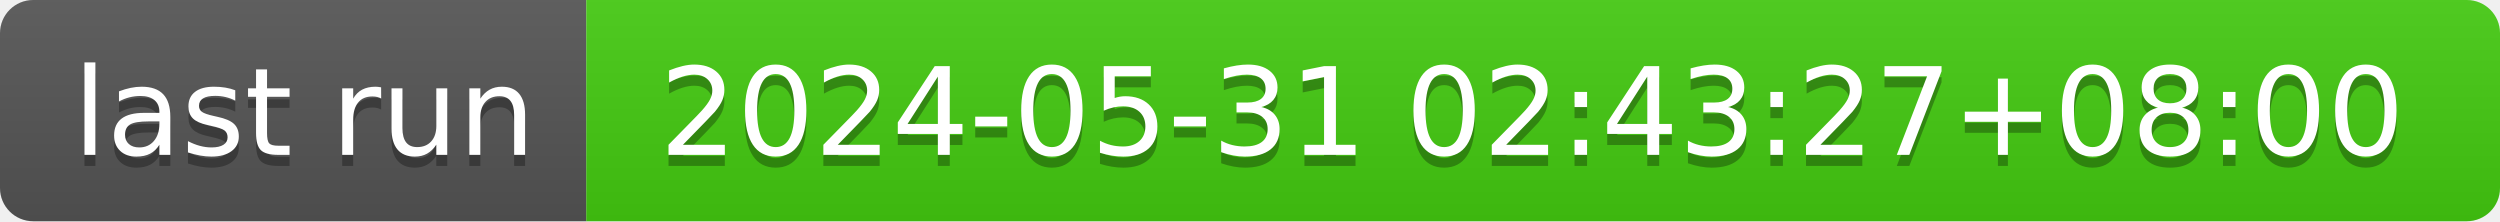
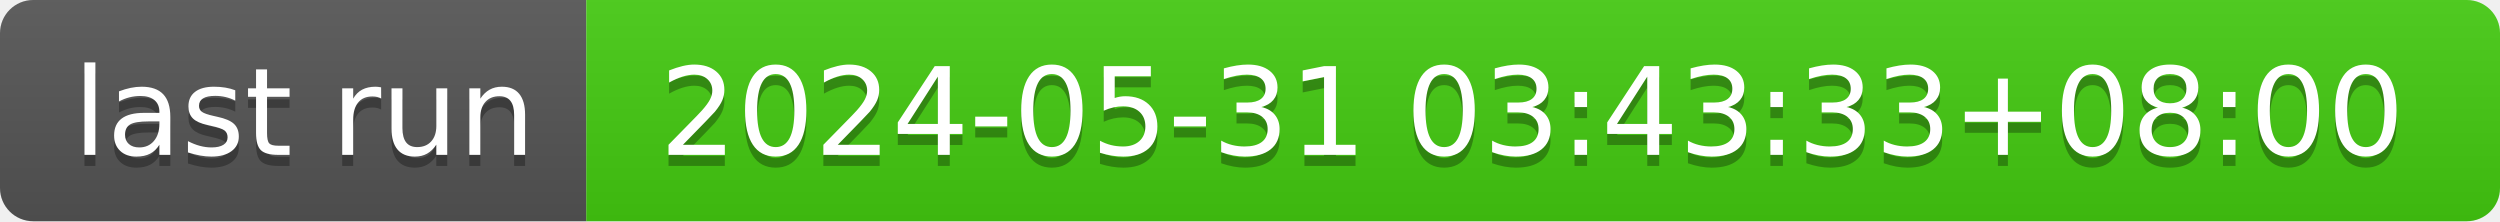
- <svg xmlns="http://www.w3.org/2000/svg" width="226" height="20" role="img" aria-label="last run: 2024-05-31 02:43:27+08:00">
+ <svg xmlns="http://www.w3.org/2000/svg" width="226" height="20" role="img" aria-label="last run: 2024-05-31 03:43:33+08:00">
  <linearGradient id="s" x2="0" y2="100%">
    <stop offset="0" stop-color="#bbb" stop-opacity=".1" />
    <stop offset="1" stop-opacity=".1" />
  </linearGradient>
  <clipPath id="r">
    <rect width="226" height="20" rx="3" fill="#fff" />
  </clipPath>
  <g clip-path="url(#r)">
    <rect width="53" height="20" fill="#555" />
    <rect x="53" width="173" height="20" fill="#4c1" />
    <rect width="226" height="20" fill="url(#s)" />
  </g>
  <g fill="#fff" text-anchor="middle" font-family="Verdana,Geneva,DejaVu Sans,sans-serif" text-rendering="geometricPrecision" font-size="110">
    <text aria-hidden="true" x="275" y="150" fill="#010101" fill-opacity=".3" transform="scale(.1)" textLength="430">last run</text>
    <text x="275" y="140" transform="scale(.1)" fill="#fff" textLength="430">last run</text>
-     <text aria-hidden="true" x="1385" y="150" fill="#010101" fill-opacity=".3" transform="scale(.1)" textLength="1630">2024-05-31 02:43:27+08:00</text>
-     <text x="1385" y="140" transform="scale(.1)" fill="#fff" textLength="1630">2024-05-31 02:43:27+08:00</text>
+     <text aria-hidden="true" x="1385" y="150" fill="#010101" fill-opacity=".3" transform="scale(.1)" textLength="1630">2024-05-31 03:43:33+08:00</text>
+     <text x="1385" y="140" transform="scale(.1)" fill="#fff" textLength="1630">2024-05-31 03:43:33+08:00</text>
  </g>
</svg>
